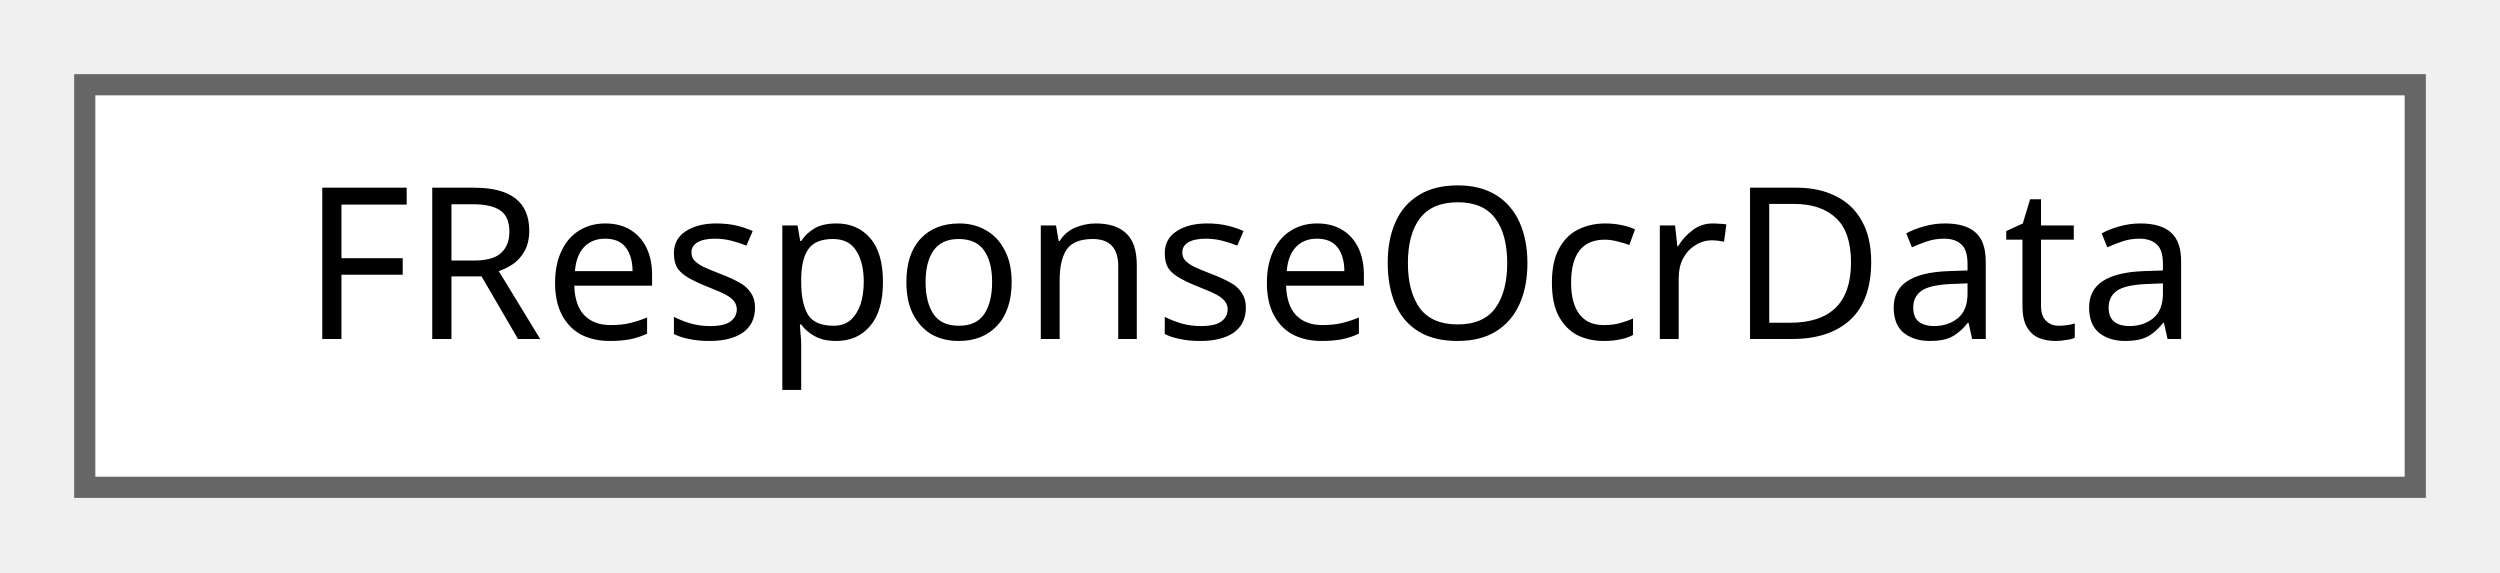
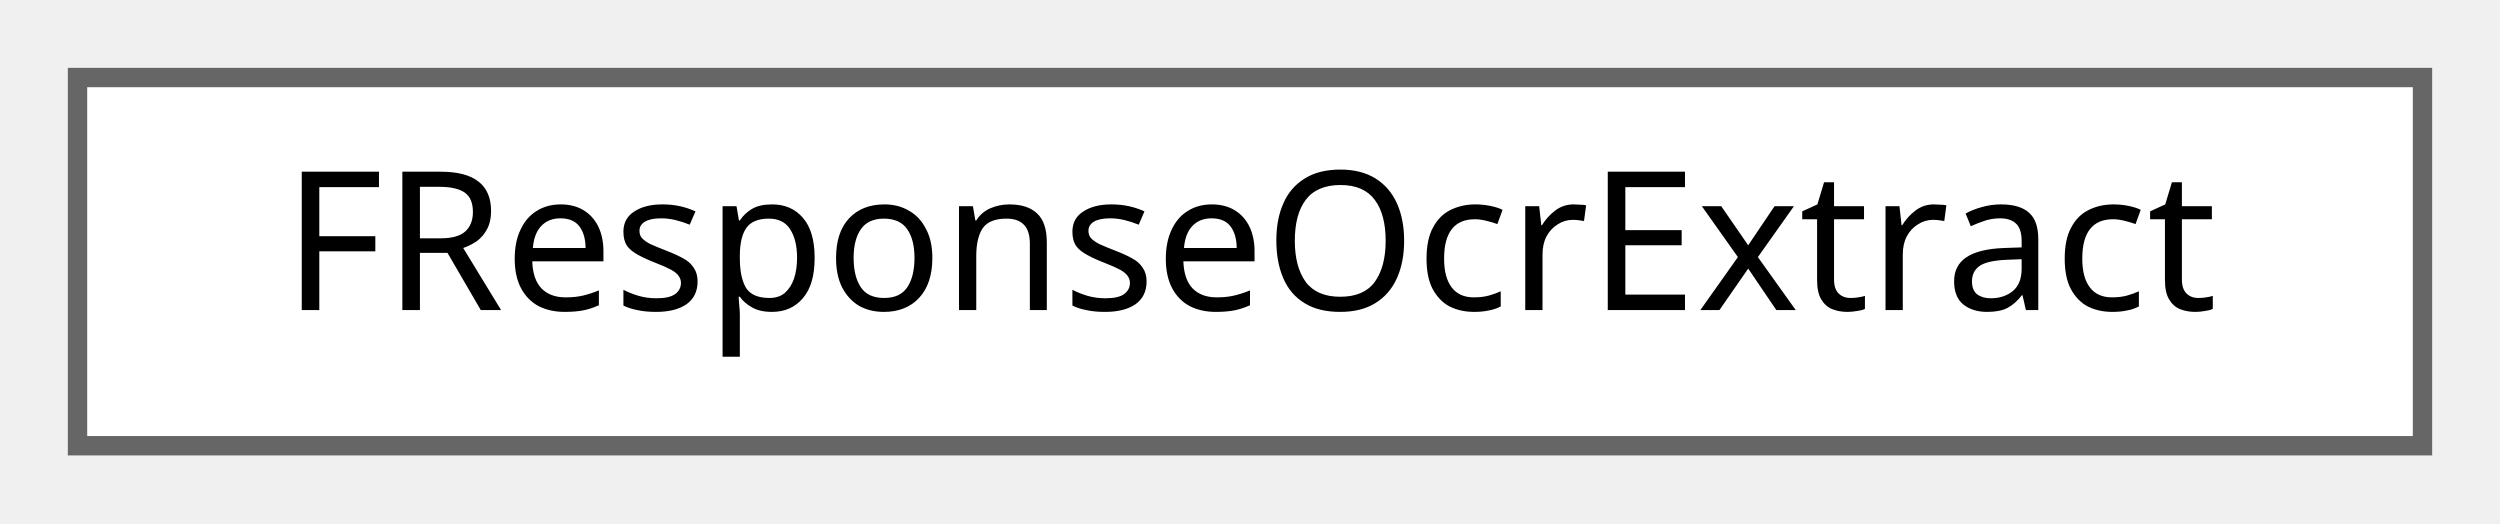
- <svg xmlns="http://www.w3.org/2000/svg" xmlns:xlink="http://www.w3.org/1999/xlink" width="118pt" height="27pt" viewBox="0.00 0.00 118.00 27.00">
+ <svg xmlns="http://www.w3.org/2000/svg" xmlns:xlink="http://www.w3.org/1999/xlink" width="129pt" height="27pt" viewBox="0.00 0.00 129.00 27.00">
  <g id="graph0" class="graph" transform="scale(1 1) rotate(0) translate(4 23)">
    <g id="Node000000" class="node">
      <g id="a_Node000000">
-         <a xlink:href="structFResponseOcrData.html" target="_top" xlink:title=" ">
-           <polygon fill="white" stroke="#666666" points="110,-19 0,-19 0,0 110,0 110,-19" />
-           <text text-anchor="middle" x="55" y="-7" font-family="Malgun Gothic" font-size="10.00">FResponseOcrData</text>
+         <a xlink:href="structFResponseOcrExtract.html" target="_top" xlink:title="OCR Extract 응답 구조체입니다.">
+           <polygon fill="white" stroke="#666666" points="121,-19 0,-19 0,0 121,0 121,-19" />
+           <text text-anchor="middle" x="60.5" y="-7" font-family="Malgun Gothic" font-size="10.00">FResponseOcrExtract</text>
        </a>
      </g>
    </g>
  </g>
</svg>
